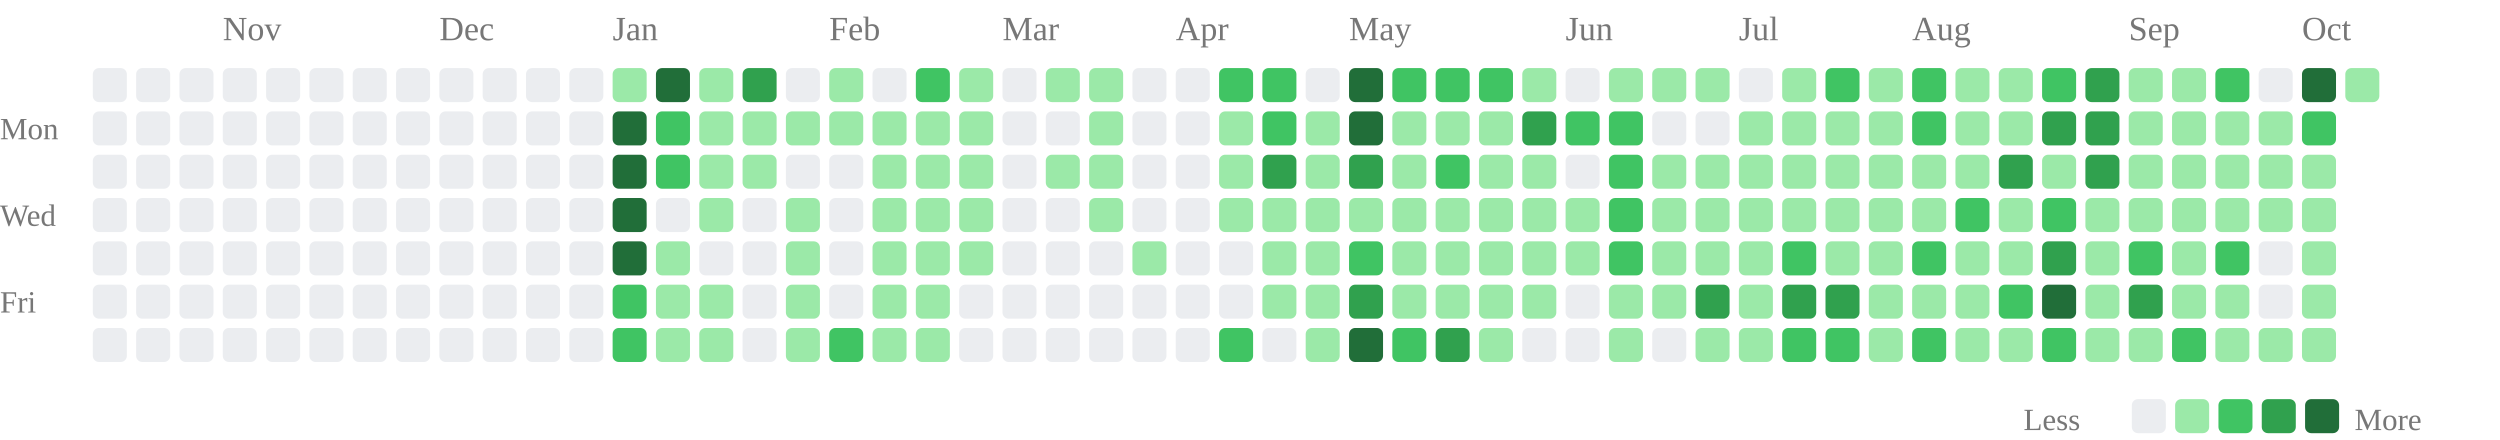
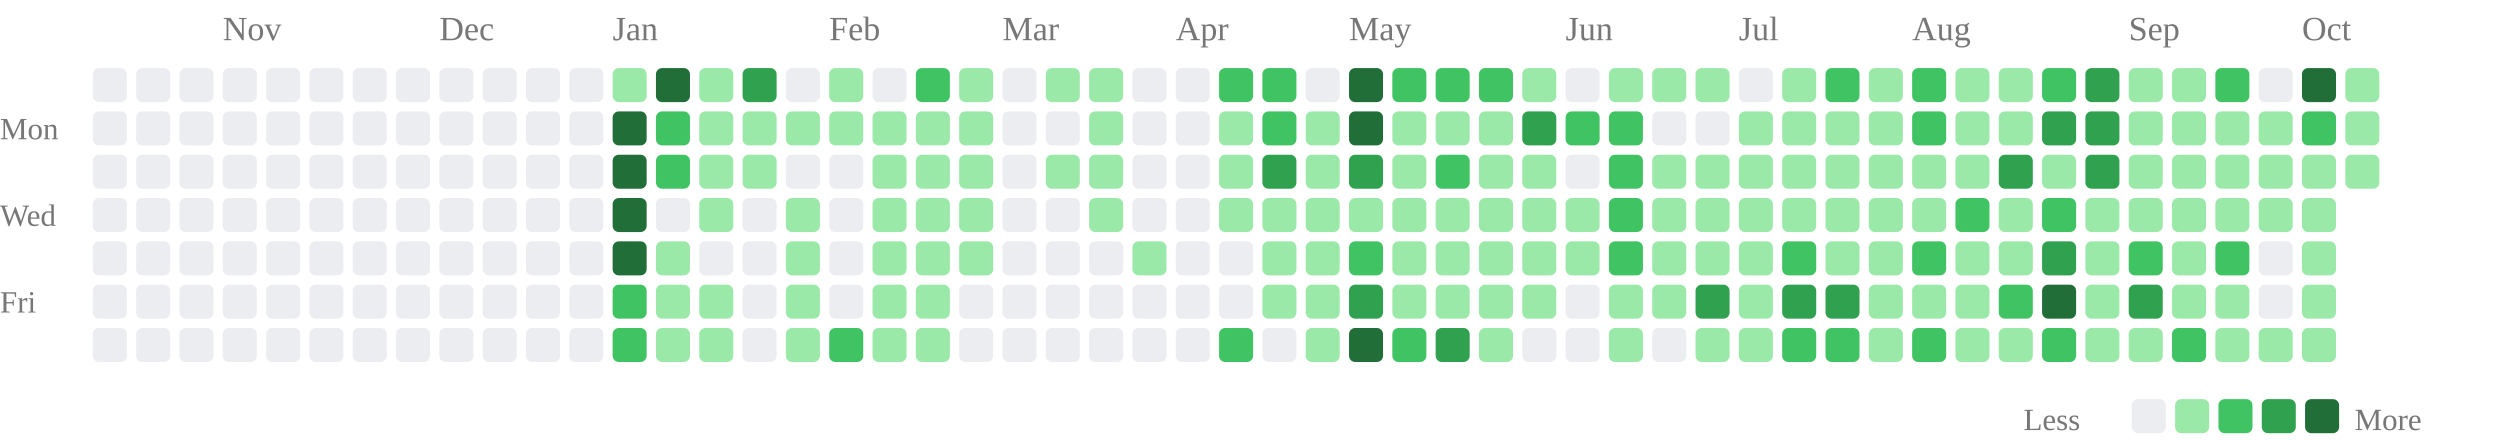
<svg xmlns="http://www.w3.org/2000/svg" class="activity-chart" viewBox="0 0 808 142" role="img" aria-label="GitHub contributions over the last year">
  <text class="month-label" x="72" y="13" fill="#777" font-size="11">Nov</text>
  <text class="month-label" x="142" y="13" fill="#777" font-size="11">Dec</text>
  <text class="month-label" x="198" y="13" fill="#777" font-size="11">Jan</text>
  <text class="month-label" x="268" y="13" fill="#777" font-size="11">Feb</text>
  <text class="month-label" x="324" y="13" fill="#777" font-size="11">Mar</text>
  <text class="month-label" x="380" y="13" fill="#777" font-size="11">Apr</text>
  <text class="month-label" x="436" y="13" fill="#777" font-size="11">May</text>
  <text class="month-label" x="506" y="13" fill="#777" font-size="11">Jun</text>
  <text class="month-label" x="562" y="13" fill="#777" font-size="11">Jul</text>
  <text class="month-label" x="618" y="13" fill="#777" font-size="11">Aug</text>
  <text class="month-label" x="688" y="13" fill="#777" font-size="11">Sep</text>
  <text class="month-label" x="744" y="13" fill="#777" font-size="11">Oct</text>
  <text class="weekday-label" x="0" y="45" fill="#777" font-size="10">Mon</text>
  <text class="weekday-label" x="0" y="73" fill="#777" font-size="10">Wed</text>
  <text class="weekday-label" x="0" y="101" fill="#777" font-size="10">Fri</text>
  <rect x="30" y="22" width="11" height="11" rx="2" fill="#ebedf0" />
  <rect x="30" y="36" width="11" height="11" rx="2" fill="#ebedf0" />
  <rect x="30" y="50" width="11" height="11" rx="2" fill="#ebedf0" />
  <rect x="30" y="64" width="11" height="11" rx="2" fill="#ebedf0" />
  <rect x="30" y="78" width="11" height="11" rx="2" fill="#ebedf0" />
  <rect x="30" y="92" width="11" height="11" rx="2" fill="#ebedf0" />
  <rect x="30" y="106" width="11" height="11" rx="2" fill="#ebedf0" />
  <rect x="44" y="22" width="11" height="11" rx="2" fill="#ebedf0" />
  <rect x="44" y="36" width="11" height="11" rx="2" fill="#ebedf0" />
  <rect x="44" y="50" width="11" height="11" rx="2" fill="#ebedf0" />
  <rect x="44" y="64" width="11" height="11" rx="2" fill="#ebedf0" />
  <rect x="44" y="78" width="11" height="11" rx="2" fill="#ebedf0" />
  <rect x="44" y="92" width="11" height="11" rx="2" fill="#ebedf0" />
  <rect x="44" y="106" width="11" height="11" rx="2" fill="#ebedf0" />
  <rect x="58" y="22" width="11" height="11" rx="2" fill="#ebedf0" />
  <rect x="58" y="36" width="11" height="11" rx="2" fill="#ebedf0" />
  <rect x="58" y="50" width="11" height="11" rx="2" fill="#ebedf0" />
  <rect x="58" y="64" width="11" height="11" rx="2" fill="#ebedf0" />
  <rect x="58" y="78" width="11" height="11" rx="2" fill="#ebedf0" />
  <rect x="58" y="92" width="11" height="11" rx="2" fill="#ebedf0" />
  <rect x="58" y="106" width="11" height="11" rx="2" fill="#ebedf0" />
  <rect x="72" y="22" width="11" height="11" rx="2" fill="#ebedf0" />
  <rect x="72" y="36" width="11" height="11" rx="2" fill="#ebedf0" />
  <rect x="72" y="50" width="11" height="11" rx="2" fill="#ebedf0" />
  <rect x="72" y="64" width="11" height="11" rx="2" fill="#ebedf0" />
  <rect x="72" y="78" width="11" height="11" rx="2" fill="#ebedf0" />
  <rect x="72" y="92" width="11" height="11" rx="2" fill="#ebedf0" />
  <rect x="72" y="106" width="11" height="11" rx="2" fill="#ebedf0" />
  <rect x="86" y="22" width="11" height="11" rx="2" fill="#ebedf0" />
  <rect x="86" y="36" width="11" height="11" rx="2" fill="#ebedf0" />
  <rect x="86" y="50" width="11" height="11" rx="2" fill="#ebedf0" />
  <rect x="86" y="64" width="11" height="11" rx="2" fill="#ebedf0" />
  <rect x="86" y="78" width="11" height="11" rx="2" fill="#ebedf0" />
  <rect x="86" y="92" width="11" height="11" rx="2" fill="#ebedf0" />
  <rect x="86" y="106" width="11" height="11" rx="2" fill="#ebedf0" />
  <rect x="100" y="22" width="11" height="11" rx="2" fill="#ebedf0" />
  <rect x="100" y="36" width="11" height="11" rx="2" fill="#ebedf0" />
  <rect x="100" y="50" width="11" height="11" rx="2" fill="#ebedf0" />
  <rect x="100" y="64" width="11" height="11" rx="2" fill="#ebedf0" />
  <rect x="100" y="78" width="11" height="11" rx="2" fill="#ebedf0" />
  <rect x="100" y="92" width="11" height="11" rx="2" fill="#ebedf0" />
  <rect x="100" y="106" width="11" height="11" rx="2" fill="#ebedf0" />
  <rect x="114" y="22" width="11" height="11" rx="2" fill="#ebedf0" />
  <rect x="114" y="36" width="11" height="11" rx="2" fill="#ebedf0" />
  <rect x="114" y="50" width="11" height="11" rx="2" fill="#ebedf0" />
  <rect x="114" y="64" width="11" height="11" rx="2" fill="#ebedf0" />
  <rect x="114" y="78" width="11" height="11" rx="2" fill="#ebedf0" />
  <rect x="114" y="92" width="11" height="11" rx="2" fill="#ebedf0" />
  <rect x="114" y="106" width="11" height="11" rx="2" fill="#ebedf0" />
  <rect x="128" y="22" width="11" height="11" rx="2" fill="#ebedf0" />
  <rect x="128" y="36" width="11" height="11" rx="2" fill="#ebedf0" />
  <rect x="128" y="50" width="11" height="11" rx="2" fill="#ebedf0" />
  <rect x="128" y="64" width="11" height="11" rx="2" fill="#ebedf0" />
  <rect x="128" y="78" width="11" height="11" rx="2" fill="#ebedf0" />
  <rect x="128" y="92" width="11" height="11" rx="2" fill="#ebedf0" />
  <rect x="128" y="106" width="11" height="11" rx="2" fill="#ebedf0" />
  <rect x="142" y="22" width="11" height="11" rx="2" fill="#ebedf0" />
  <rect x="142" y="36" width="11" height="11" rx="2" fill="#ebedf0" />
  <rect x="142" y="50" width="11" height="11" rx="2" fill="#ebedf0" />
  <rect x="142" y="64" width="11" height="11" rx="2" fill="#ebedf0" />
  <rect x="142" y="78" width="11" height="11" rx="2" fill="#ebedf0" />
  <rect x="142" y="92" width="11" height="11" rx="2" fill="#ebedf0" />
  <rect x="142" y="106" width="11" height="11" rx="2" fill="#ebedf0" />
  <rect x="156" y="22" width="11" height="11" rx="2" fill="#ebedf0" />
  <rect x="156" y="36" width="11" height="11" rx="2" fill="#ebedf0" />
  <rect x="156" y="50" width="11" height="11" rx="2" fill="#ebedf0" />
  <rect x="156" y="64" width="11" height="11" rx="2" fill="#ebedf0" />
  <rect x="156" y="78" width="11" height="11" rx="2" fill="#ebedf0" />
  <rect x="156" y="92" width="11" height="11" rx="2" fill="#ebedf0" />
  <rect x="156" y="106" width="11" height="11" rx="2" fill="#ebedf0" />
  <rect x="170" y="22" width="11" height="11" rx="2" fill="#ebedf0" />
  <rect x="170" y="36" width="11" height="11" rx="2" fill="#ebedf0" />
  <rect x="170" y="50" width="11" height="11" rx="2" fill="#ebedf0" />
  <rect x="170" y="64" width="11" height="11" rx="2" fill="#ebedf0" />
  <rect x="170" y="78" width="11" height="11" rx="2" fill="#ebedf0" />
  <rect x="170" y="92" width="11" height="11" rx="2" fill="#ebedf0" />
  <rect x="170" y="106" width="11" height="11" rx="2" fill="#ebedf0" />
  <rect x="184" y="22" width="11" height="11" rx="2" fill="#ebedf0" />
  <rect x="184" y="36" width="11" height="11" rx="2" fill="#ebedf0" />
  <rect x="184" y="50" width="11" height="11" rx="2" fill="#ebedf0" />
  <rect x="184" y="64" width="11" height="11" rx="2" fill="#ebedf0" />
  <rect x="184" y="78" width="11" height="11" rx="2" fill="#ebedf0" />
  <rect x="184" y="92" width="11" height="11" rx="2" fill="#ebedf0" />
  <rect x="184" y="106" width="11" height="11" rx="2" fill="#ebedf0" />
  <rect x="198" y="22" width="11" height="11" rx="2" fill="#9be9a8" />
  <rect x="198" y="36" width="11" height="11" rx="2" fill="#216e39" />
  <rect x="198" y="50" width="11" height="11" rx="2" fill="#216e39" />
  <rect x="198" y="64" width="11" height="11" rx="2" fill="#216e39" />
  <rect x="198" y="78" width="11" height="11" rx="2" fill="#216e39" />
  <rect x="198" y="92" width="11" height="11" rx="2" fill="#40c463" />
  <rect x="198" y="106" width="11" height="11" rx="2" fill="#40c463" />
  <rect x="212" y="22" width="11" height="11" rx="2" fill="#216e39" />
  <rect x="212" y="36" width="11" height="11" rx="2" fill="#40c463" />
  <rect x="212" y="50" width="11" height="11" rx="2" fill="#40c463" />
  <rect x="212" y="64" width="11" height="11" rx="2" fill="#ebedf0" />
  <rect x="212" y="78" width="11" height="11" rx="2" fill="#9be9a8" />
  <rect x="212" y="92" width="11" height="11" rx="2" fill="#9be9a8" />
  <rect x="212" y="106" width="11" height="11" rx="2" fill="#9be9a8" />
  <rect x="226" y="22" width="11" height="11" rx="2" fill="#9be9a8" />
  <rect x="226" y="36" width="11" height="11" rx="2" fill="#9be9a8" />
  <rect x="226" y="50" width="11" height="11" rx="2" fill="#9be9a8" />
  <rect x="226" y="64" width="11" height="11" rx="2" fill="#9be9a8" />
  <rect x="226" y="78" width="11" height="11" rx="2" fill="#ebedf0" />
  <rect x="226" y="92" width="11" height="11" rx="2" fill="#9be9a8" />
  <rect x="226" y="106" width="11" height="11" rx="2" fill="#9be9a8" />
  <rect x="240" y="22" width="11" height="11" rx="2" fill="#30a14e" />
  <rect x="240" y="36" width="11" height="11" rx="2" fill="#9be9a8" />
  <rect x="240" y="50" width="11" height="11" rx="2" fill="#9be9a8" />
  <rect x="240" y="64" width="11" height="11" rx="2" fill="#ebedf0" />
  <rect x="240" y="78" width="11" height="11" rx="2" fill="#ebedf0" />
  <rect x="240" y="92" width="11" height="11" rx="2" fill="#ebedf0" />
  <rect x="240" y="106" width="11" height="11" rx="2" fill="#ebedf0" />
  <rect x="254" y="22" width="11" height="11" rx="2" fill="#ebedf0" />
  <rect x="254" y="36" width="11" height="11" rx="2" fill="#9be9a8" />
  <rect x="254" y="50" width="11" height="11" rx="2" fill="#ebedf0" />
  <rect x="254" y="64" width="11" height="11" rx="2" fill="#9be9a8" />
  <rect x="254" y="78" width="11" height="11" rx="2" fill="#9be9a8" />
  <rect x="254" y="92" width="11" height="11" rx="2" fill="#9be9a8" />
  <rect x="254" y="106" width="11" height="11" rx="2" fill="#9be9a8" />
  <rect x="268" y="22" width="11" height="11" rx="2" fill="#9be9a8" />
  <rect x="268" y="36" width="11" height="11" rx="2" fill="#9be9a8" />
  <rect x="268" y="50" width="11" height="11" rx="2" fill="#ebedf0" />
  <rect x="268" y="64" width="11" height="11" rx="2" fill="#ebedf0" />
  <rect x="268" y="78" width="11" height="11" rx="2" fill="#ebedf0" />
  <rect x="268" y="92" width="11" height="11" rx="2" fill="#ebedf0" />
  <rect x="268" y="106" width="11" height="11" rx="2" fill="#40c463" />
  <rect x="282" y="22" width="11" height="11" rx="2" fill="#ebedf0" />
  <rect x="282" y="36" width="11" height="11" rx="2" fill="#9be9a8" />
  <rect x="282" y="50" width="11" height="11" rx="2" fill="#9be9a8" />
  <rect x="282" y="64" width="11" height="11" rx="2" fill="#9be9a8" />
  <rect x="282" y="78" width="11" height="11" rx="2" fill="#9be9a8" />
  <rect x="282" y="92" width="11" height="11" rx="2" fill="#9be9a8" />
  <rect x="282" y="106" width="11" height="11" rx="2" fill="#9be9a8" />
  <rect x="296" y="22" width="11" height="11" rx="2" fill="#40c463" />
  <rect x="296" y="36" width="11" height="11" rx="2" fill="#9be9a8" />
  <rect x="296" y="50" width="11" height="11" rx="2" fill="#9be9a8" />
  <rect x="296" y="64" width="11" height="11" rx="2" fill="#9be9a8" />
  <rect x="296" y="78" width="11" height="11" rx="2" fill="#9be9a8" />
  <rect x="296" y="92" width="11" height="11" rx="2" fill="#9be9a8" />
  <rect x="296" y="106" width="11" height="11" rx="2" fill="#9be9a8" />
  <rect x="310" y="22" width="11" height="11" rx="2" fill="#9be9a8" />
  <rect x="310" y="36" width="11" height="11" rx="2" fill="#9be9a8" />
  <rect x="310" y="50" width="11" height="11" rx="2" fill="#9be9a8" />
  <rect x="310" y="64" width="11" height="11" rx="2" fill="#9be9a8" />
  <rect x="310" y="78" width="11" height="11" rx="2" fill="#9be9a8" />
  <rect x="310" y="92" width="11" height="11" rx="2" fill="#ebedf0" />
  <rect x="310" y="106" width="11" height="11" rx="2" fill="#ebedf0" />
  <rect x="324" y="22" width="11" height="11" rx="2" fill="#ebedf0" />
  <rect x="324" y="36" width="11" height="11" rx="2" fill="#ebedf0" />
  <rect x="324" y="50" width="11" height="11" rx="2" fill="#ebedf0" />
  <rect x="324" y="64" width="11" height="11" rx="2" fill="#ebedf0" />
  <rect x="324" y="78" width="11" height="11" rx="2" fill="#ebedf0" />
  <rect x="324" y="92" width="11" height="11" rx="2" fill="#ebedf0" />
  <rect x="324" y="106" width="11" height="11" rx="2" fill="#ebedf0" />
  <rect x="338" y="22" width="11" height="11" rx="2" fill="#9be9a8" />
  <rect x="338" y="36" width="11" height="11" rx="2" fill="#ebedf0" />
  <rect x="338" y="50" width="11" height="11" rx="2" fill="#9be9a8" />
  <rect x="338" y="64" width="11" height="11" rx="2" fill="#ebedf0" />
  <rect x="338" y="78" width="11" height="11" rx="2" fill="#ebedf0" />
  <rect x="338" y="92" width="11" height="11" rx="2" fill="#ebedf0" />
  <rect x="338" y="106" width="11" height="11" rx="2" fill="#ebedf0" />
  <rect x="352" y="22" width="11" height="11" rx="2" fill="#9be9a8" />
  <rect x="352" y="36" width="11" height="11" rx="2" fill="#9be9a8" />
  <rect x="352" y="50" width="11" height="11" rx="2" fill="#9be9a8" />
  <rect x="352" y="64" width="11" height="11" rx="2" fill="#9be9a8" />
  <rect x="352" y="78" width="11" height="11" rx="2" fill="#ebedf0" />
  <rect x="352" y="92" width="11" height="11" rx="2" fill="#ebedf0" />
  <rect x="352" y="106" width="11" height="11" rx="2" fill="#ebedf0" />
  <rect x="366" y="22" width="11" height="11" rx="2" fill="#ebedf0" />
  <rect x="366" y="36" width="11" height="11" rx="2" fill="#ebedf0" />
  <rect x="366" y="50" width="11" height="11" rx="2" fill="#ebedf0" />
  <rect x="366" y="64" width="11" height="11" rx="2" fill="#ebedf0" />
  <rect x="366" y="78" width="11" height="11" rx="2" fill="#9be9a8" />
  <rect x="366" y="92" width="11" height="11" rx="2" fill="#ebedf0" />
  <rect x="366" y="106" width="11" height="11" rx="2" fill="#ebedf0" />
  <rect x="380" y="22" width="11" height="11" rx="2" fill="#ebedf0" />
  <rect x="380" y="36" width="11" height="11" rx="2" fill="#ebedf0" />
  <rect x="380" y="50" width="11" height="11" rx="2" fill="#ebedf0" />
  <rect x="380" y="64" width="11" height="11" rx="2" fill="#ebedf0" />
  <rect x="380" y="78" width="11" height="11" rx="2" fill="#ebedf0" />
  <rect x="380" y="92" width="11" height="11" rx="2" fill="#ebedf0" />
  <rect x="380" y="106" width="11" height="11" rx="2" fill="#ebedf0" />
  <rect x="394" y="22" width="11" height="11" rx="2" fill="#40c463" />
  <rect x="394" y="36" width="11" height="11" rx="2" fill="#9be9a8" />
  <rect x="394" y="50" width="11" height="11" rx="2" fill="#9be9a8" />
  <rect x="394" y="64" width="11" height="11" rx="2" fill="#9be9a8" />
  <rect x="394" y="78" width="11" height="11" rx="2" fill="#ebedf0" />
  <rect x="394" y="92" width="11" height="11" rx="2" fill="#ebedf0" />
  <rect x="394" y="106" width="11" height="11" rx="2" fill="#40c463" />
  <rect x="408" y="22" width="11" height="11" rx="2" fill="#40c463" />
  <rect x="408" y="36" width="11" height="11" rx="2" fill="#40c463" />
  <rect x="408" y="50" width="11" height="11" rx="2" fill="#30a14e" />
  <rect x="408" y="64" width="11" height="11" rx="2" fill="#9be9a8" />
  <rect x="408" y="78" width="11" height="11" rx="2" fill="#9be9a8" />
  <rect x="408" y="92" width="11" height="11" rx="2" fill="#9be9a8" />
  <rect x="408" y="106" width="11" height="11" rx="2" fill="#ebedf0" />
  <rect x="422" y="22" width="11" height="11" rx="2" fill="#ebedf0" />
  <rect x="422" y="36" width="11" height="11" rx="2" fill="#9be9a8" />
  <rect x="422" y="50" width="11" height="11" rx="2" fill="#9be9a8" />
  <rect x="422" y="64" width="11" height="11" rx="2" fill="#9be9a8" />
  <rect x="422" y="78" width="11" height="11" rx="2" fill="#9be9a8" />
  <rect x="422" y="92" width="11" height="11" rx="2" fill="#9be9a8" />
  <rect x="422" y="106" width="11" height="11" rx="2" fill="#9be9a8" />
  <rect x="436" y="22" width="11" height="11" rx="2" fill="#216e39" />
  <rect x="436" y="36" width="11" height="11" rx="2" fill="#216e39" />
  <rect x="436" y="50" width="11" height="11" rx="2" fill="#30a14e" />
  <rect x="436" y="64" width="11" height="11" rx="2" fill="#9be9a8" />
  <rect x="436" y="78" width="11" height="11" rx="2" fill="#40c463" />
  <rect x="436" y="92" width="11" height="11" rx="2" fill="#30a14e" />
  <rect x="436" y="106" width="11" height="11" rx="2" fill="#216e39" />
  <rect x="450" y="22" width="11" height="11" rx="2" fill="#40c463" />
  <rect x="450" y="36" width="11" height="11" rx="2" fill="#9be9a8" />
  <rect x="450" y="50" width="11" height="11" rx="2" fill="#9be9a8" />
  <rect x="450" y="64" width="11" height="11" rx="2" fill="#9be9a8" />
  <rect x="450" y="78" width="11" height="11" rx="2" fill="#9be9a8" />
  <rect x="450" y="92" width="11" height="11" rx="2" fill="#9be9a8" />
  <rect x="450" y="106" width="11" height="11" rx="2" fill="#40c463" />
  <rect x="464" y="22" width="11" height="11" rx="2" fill="#40c463" />
  <rect x="464" y="36" width="11" height="11" rx="2" fill="#9be9a8" />
  <rect x="464" y="50" width="11" height="11" rx="2" fill="#40c463" />
  <rect x="464" y="64" width="11" height="11" rx="2" fill="#9be9a8" />
  <rect x="464" y="78" width="11" height="11" rx="2" fill="#9be9a8" />
  <rect x="464" y="92" width="11" height="11" rx="2" fill="#9be9a8" />
  <rect x="464" y="106" width="11" height="11" rx="2" fill="#30a14e" />
  <rect x="478" y="22" width="11" height="11" rx="2" fill="#40c463" />
  <rect x="478" y="36" width="11" height="11" rx="2" fill="#9be9a8" />
  <rect x="478" y="50" width="11" height="11" rx="2" fill="#9be9a8" />
  <rect x="478" y="64" width="11" height="11" rx="2" fill="#9be9a8" />
  <rect x="478" y="78" width="11" height="11" rx="2" fill="#9be9a8" />
  <rect x="478" y="92" width="11" height="11" rx="2" fill="#9be9a8" />
  <rect x="478" y="106" width="11" height="11" rx="2" fill="#9be9a8" />
  <rect x="492" y="22" width="11" height="11" rx="2" fill="#9be9a8" />
  <rect x="492" y="36" width="11" height="11" rx="2" fill="#30a14e" />
  <rect x="492" y="50" width="11" height="11" rx="2" fill="#9be9a8" />
  <rect x="492" y="64" width="11" height="11" rx="2" fill="#9be9a8" />
  <rect x="492" y="78" width="11" height="11" rx="2" fill="#9be9a8" />
  <rect x="492" y="92" width="11" height="11" rx="2" fill="#9be9a8" />
  <rect x="492" y="106" width="11" height="11" rx="2" fill="#ebedf0" />
  <rect x="506" y="22" width="11" height="11" rx="2" fill="#ebedf0" />
  <rect x="506" y="36" width="11" height="11" rx="2" fill="#40c463" />
  <rect x="506" y="50" width="11" height="11" rx="2" fill="#ebedf0" />
  <rect x="506" y="64" width="11" height="11" rx="2" fill="#9be9a8" />
  <rect x="506" y="78" width="11" height="11" rx="2" fill="#9be9a8" />
  <rect x="506" y="92" width="11" height="11" rx="2" fill="#ebedf0" />
  <rect x="506" y="106" width="11" height="11" rx="2" fill="#ebedf0" />
  <rect x="520" y="22" width="11" height="11" rx="2" fill="#9be9a8" />
  <rect x="520" y="36" width="11" height="11" rx="2" fill="#40c463" />
  <rect x="520" y="50" width="11" height="11" rx="2" fill="#40c463" />
  <rect x="520" y="64" width="11" height="11" rx="2" fill="#40c463" />
  <rect x="520" y="78" width="11" height="11" rx="2" fill="#40c463" />
  <rect x="520" y="92" width="11" height="11" rx="2" fill="#9be9a8" />
  <rect x="520" y="106" width="11" height="11" rx="2" fill="#9be9a8" />
  <rect x="534" y="22" width="11" height="11" rx="2" fill="#9be9a8" />
  <rect x="534" y="36" width="11" height="11" rx="2" fill="#ebedf0" />
  <rect x="534" y="50" width="11" height="11" rx="2" fill="#9be9a8" />
  <rect x="534" y="64" width="11" height="11" rx="2" fill="#9be9a8" />
  <rect x="534" y="78" width="11" height="11" rx="2" fill="#9be9a8" />
  <rect x="534" y="92" width="11" height="11" rx="2" fill="#9be9a8" />
  <rect x="534" y="106" width="11" height="11" rx="2" fill="#ebedf0" />
  <rect x="548" y="22" width="11" height="11" rx="2" fill="#9be9a8" />
  <rect x="548" y="36" width="11" height="11" rx="2" fill="#ebedf0" />
  <rect x="548" y="50" width="11" height="11" rx="2" fill="#9be9a8" />
  <rect x="548" y="64" width="11" height="11" rx="2" fill="#9be9a8" />
  <rect x="548" y="78" width="11" height="11" rx="2" fill="#9be9a8" />
  <rect x="548" y="92" width="11" height="11" rx="2" fill="#30a14e" />
  <rect x="548" y="106" width="11" height="11" rx="2" fill="#9be9a8" />
  <rect x="562" y="22" width="11" height="11" rx="2" fill="#ebedf0" />
  <rect x="562" y="36" width="11" height="11" rx="2" fill="#9be9a8" />
  <rect x="562" y="50" width="11" height="11" rx="2" fill="#9be9a8" />
  <rect x="562" y="64" width="11" height="11" rx="2" fill="#9be9a8" />
  <rect x="562" y="78" width="11" height="11" rx="2" fill="#9be9a8" />
  <rect x="562" y="92" width="11" height="11" rx="2" fill="#9be9a8" />
  <rect x="562" y="106" width="11" height="11" rx="2" fill="#9be9a8" />
  <rect x="576" y="22" width="11" height="11" rx="2" fill="#9be9a8" />
  <rect x="576" y="36" width="11" height="11" rx="2" fill="#9be9a8" />
  <rect x="576" y="50" width="11" height="11" rx="2" fill="#9be9a8" />
  <rect x="576" y="64" width="11" height="11" rx="2" fill="#9be9a8" />
  <rect x="576" y="78" width="11" height="11" rx="2" fill="#40c463" />
  <rect x="576" y="92" width="11" height="11" rx="2" fill="#30a14e" />
  <rect x="576" y="106" width="11" height="11" rx="2" fill="#40c463" />
  <rect x="590" y="22" width="11" height="11" rx="2" fill="#40c463" />
  <rect x="590" y="36" width="11" height="11" rx="2" fill="#9be9a8" />
  <rect x="590" y="50" width="11" height="11" rx="2" fill="#9be9a8" />
  <rect x="590" y="64" width="11" height="11" rx="2" fill="#9be9a8" />
  <rect x="590" y="78" width="11" height="11" rx="2" fill="#9be9a8" />
  <rect x="590" y="92" width="11" height="11" rx="2" fill="#30a14e" />
  <rect x="590" y="106" width="11" height="11" rx="2" fill="#40c463" />
  <rect x="604" y="22" width="11" height="11" rx="2" fill="#9be9a8" />
  <rect x="604" y="36" width="11" height="11" rx="2" fill="#9be9a8" />
  <rect x="604" y="50" width="11" height="11" rx="2" fill="#9be9a8" />
  <rect x="604" y="64" width="11" height="11" rx="2" fill="#9be9a8" />
  <rect x="604" y="78" width="11" height="11" rx="2" fill="#9be9a8" />
  <rect x="604" y="92" width="11" height="11" rx="2" fill="#9be9a8" />
  <rect x="604" y="106" width="11" height="11" rx="2" fill="#9be9a8" />
  <rect x="618" y="22" width="11" height="11" rx="2" fill="#40c463" />
  <rect x="618" y="36" width="11" height="11" rx="2" fill="#40c463" />
  <rect x="618" y="50" width="11" height="11" rx="2" fill="#9be9a8" />
  <rect x="618" y="64" width="11" height="11" rx="2" fill="#9be9a8" />
  <rect x="618" y="78" width="11" height="11" rx="2" fill="#40c463" />
  <rect x="618" y="92" width="11" height="11" rx="2" fill="#9be9a8" />
  <rect x="618" y="106" width="11" height="11" rx="2" fill="#40c463" />
  <rect x="632" y="22" width="11" height="11" rx="2" fill="#9be9a8" />
  <rect x="632" y="36" width="11" height="11" rx="2" fill="#9be9a8" />
  <rect x="632" y="50" width="11" height="11" rx="2" fill="#9be9a8" />
  <rect x="632" y="64" width="11" height="11" rx="2" fill="#40c463" />
  <rect x="632" y="78" width="11" height="11" rx="2" fill="#9be9a8" />
  <rect x="632" y="92" width="11" height="11" rx="2" fill="#9be9a8" />
  <rect x="632" y="106" width="11" height="11" rx="2" fill="#9be9a8" />
  <rect x="646" y="22" width="11" height="11" rx="2" fill="#9be9a8" />
  <rect x="646" y="36" width="11" height="11" rx="2" fill="#9be9a8" />
  <rect x="646" y="50" width="11" height="11" rx="2" fill="#30a14e" />
  <rect x="646" y="64" width="11" height="11" rx="2" fill="#9be9a8" />
  <rect x="646" y="78" width="11" height="11" rx="2" fill="#9be9a8" />
  <rect x="646" y="92" width="11" height="11" rx="2" fill="#40c463" />
  <rect x="646" y="106" width="11" height="11" rx="2" fill="#9be9a8" />
  <rect x="660" y="22" width="11" height="11" rx="2" fill="#40c463" />
  <rect x="660" y="36" width="11" height="11" rx="2" fill="#30a14e" />
  <rect x="660" y="50" width="11" height="11" rx="2" fill="#9be9a8" />
  <rect x="660" y="64" width="11" height="11" rx="2" fill="#40c463" />
  <rect x="660" y="78" width="11" height="11" rx="2" fill="#30a14e" />
  <rect x="660" y="92" width="11" height="11" rx="2" fill="#216e39" />
  <rect x="660" y="106" width="11" height="11" rx="2" fill="#40c463" />
  <rect x="674" y="22" width="11" height="11" rx="2" fill="#30a14e" />
  <rect x="674" y="36" width="11" height="11" rx="2" fill="#30a14e" />
  <rect x="674" y="50" width="11" height="11" rx="2" fill="#30a14e" />
  <rect x="674" y="64" width="11" height="11" rx="2" fill="#9be9a8" />
  <rect x="674" y="78" width="11" height="11" rx="2" fill="#9be9a8" />
  <rect x="674" y="92" width="11" height="11" rx="2" fill="#9be9a8" />
  <rect x="674" y="106" width="11" height="11" rx="2" fill="#9be9a8" />
  <rect x="688" y="22" width="11" height="11" rx="2" fill="#9be9a8" />
  <rect x="688" y="36" width="11" height="11" rx="2" fill="#9be9a8" />
  <rect x="688" y="50" width="11" height="11" rx="2" fill="#9be9a8" />
  <rect x="688" y="64" width="11" height="11" rx="2" fill="#9be9a8" />
  <rect x="688" y="78" width="11" height="11" rx="2" fill="#40c463" />
  <rect x="688" y="92" width="11" height="11" rx="2" fill="#30a14e" />
  <rect x="688" y="106" width="11" height="11" rx="2" fill="#9be9a8" />
  <rect x="702" y="22" width="11" height="11" rx="2" fill="#9be9a8" />
  <rect x="702" y="36" width="11" height="11" rx="2" fill="#9be9a8" />
  <rect x="702" y="50" width="11" height="11" rx="2" fill="#9be9a8" />
  <rect x="702" y="64" width="11" height="11" rx="2" fill="#9be9a8" />
  <rect x="702" y="78" width="11" height="11" rx="2" fill="#9be9a8" />
  <rect x="702" y="92" width="11" height="11" rx="2" fill="#9be9a8" />
  <rect x="702" y="106" width="11" height="11" rx="2" fill="#40c463" />
  <rect x="716" y="22" width="11" height="11" rx="2" fill="#40c463" />
  <rect x="716" y="36" width="11" height="11" rx="2" fill="#9be9a8" />
  <rect x="716" y="50" width="11" height="11" rx="2" fill="#9be9a8" />
  <rect x="716" y="64" width="11" height="11" rx="2" fill="#9be9a8" />
  <rect x="716" y="78" width="11" height="11" rx="2" fill="#40c463" />
  <rect x="716" y="92" width="11" height="11" rx="2" fill="#9be9a8" />
  <rect x="716" y="106" width="11" height="11" rx="2" fill="#9be9a8" />
  <rect x="730" y="22" width="11" height="11" rx="2" fill="#ebedf0" />
  <rect x="730" y="36" width="11" height="11" rx="2" fill="#9be9a8" />
  <rect x="730" y="50" width="11" height="11" rx="2" fill="#9be9a8" />
  <rect x="730" y="64" width="11" height="11" rx="2" fill="#9be9a8" />
  <rect x="730" y="78" width="11" height="11" rx="2" fill="#ebedf0" />
  <rect x="730" y="92" width="11" height="11" rx="2" fill="#ebedf0" />
  <rect x="730" y="106" width="11" height="11" rx="2" fill="#9be9a8" />
  <rect x="744" y="22" width="11" height="11" rx="2" fill="#216e39" />
  <rect x="744" y="36" width="11" height="11" rx="2" fill="#40c463" />
  <rect x="744" y="50" width="11" height="11" rx="2" fill="#9be9a8" />
  <rect x="744" y="64" width="11" height="11" rx="2" fill="#9be9a8" />
  <rect x="744" y="78" width="11" height="11" rx="2" fill="#9be9a8" />
  <rect x="744" y="92" width="11" height="11" rx="2" fill="#9be9a8" />
  <rect x="744" y="106" width="11" height="11" rx="2" fill="#9be9a8" />
  <rect x="758" y="22" width="11" height="11" rx="2" fill="#9be9a8" />
+   <rect x="758" y="36" width="11" height="11" rx="2" fill="#9be9a8" />
+   <rect x="758" y="50" width="11" height="11" rx="2" fill="#9be9a8" />
  <text class="legend-label" x="654" y="139" fill="#777" font-size="10">Less</text>
  <rect class="legend-cell" x="689" y="129" width="11" height="11" rx="2" fill="#ebedf0" />
  <rect class="legend-cell" x="703" y="129" width="11" height="11" rx="2" fill="#9be9a8" />
  <rect class="legend-cell" x="717" y="129" width="11" height="11" rx="2" fill="#40c463" />
  <rect class="legend-cell" x="731" y="129" width="11" height="11" rx="2" fill="#30a14e" />
  <rect class="legend-cell" x="745" y="129" width="11" height="11" rx="2" fill="#216e39" />
  <text class="legend-label" x="761" y="139" fill="#777" font-size="10">More</text>
</svg>
